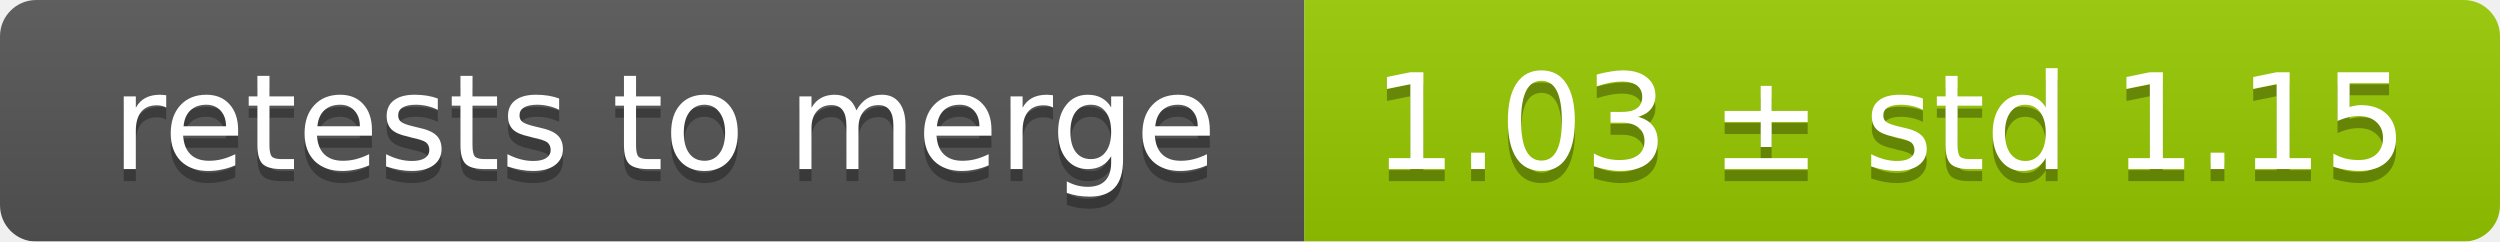
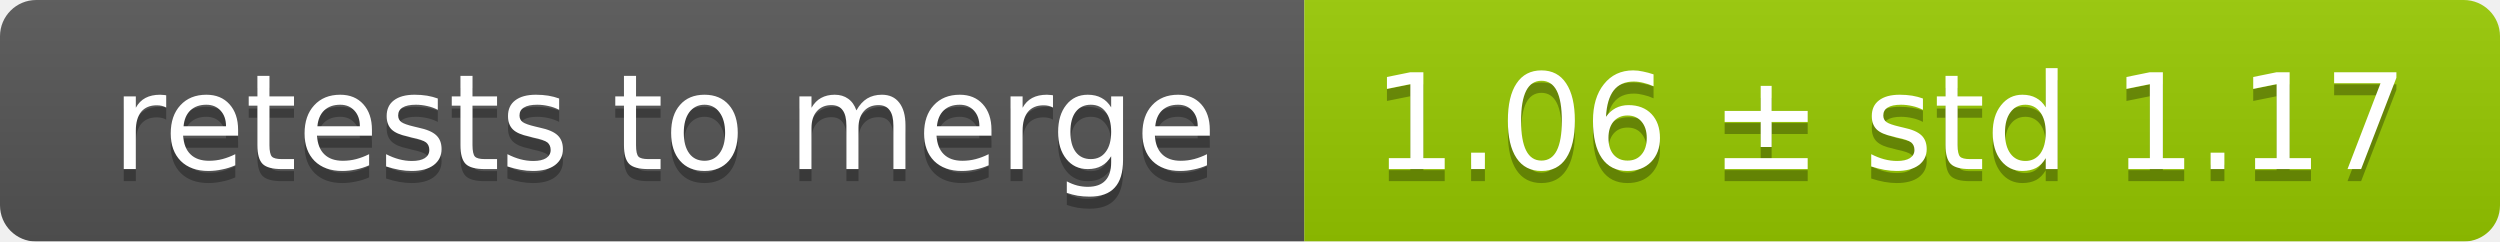
<svg xmlns="http://www.w3.org/2000/svg" width="207" height="20">
  <linearGradient id="smooth" x2="0" y2="100%">
    <stop offset="0" stop-color="#bbb" stop-opacity=".1" />
    <stop offset="1" stop-opacity=".1" />
  </linearGradient>
  <mask id="round">
    <rect width="207" height="20" rx="3" fill="#fff" />
  </mask>
  <g mask="url(#round)">
    <rect width="108" height="20" fill="#555" />
    <rect x="108" width="99" height="20" fill="#97ca00" />
    <rect width="207" height="20" fill="url(#smooth)" />
  </g>
  <g fill="#fff" text-anchor="middle" font-family="DejaVu Sans,Verdana,Geneva,sans-serif" font-size="11">
    <text x="55" y="15" fill="#010101" fill-opacity=".3">retests to merge</text>
    <text x="55" y="14">retests to merge</text>
-     <text x="156.5" y="15" fill="#010101" fill-opacity=".3">1.03 ± std 1.15</text>
-     <text x="156.5" y="14">1.03 ± std 1.15</text>
+     <text x="156.5" y="15" fill="#010101" fill-opacity=".3">1.06 ± std 1.17</text>
+     <text x="156.5" y="14">1.06 ± std 1.17</text>
  </g>
</svg>
